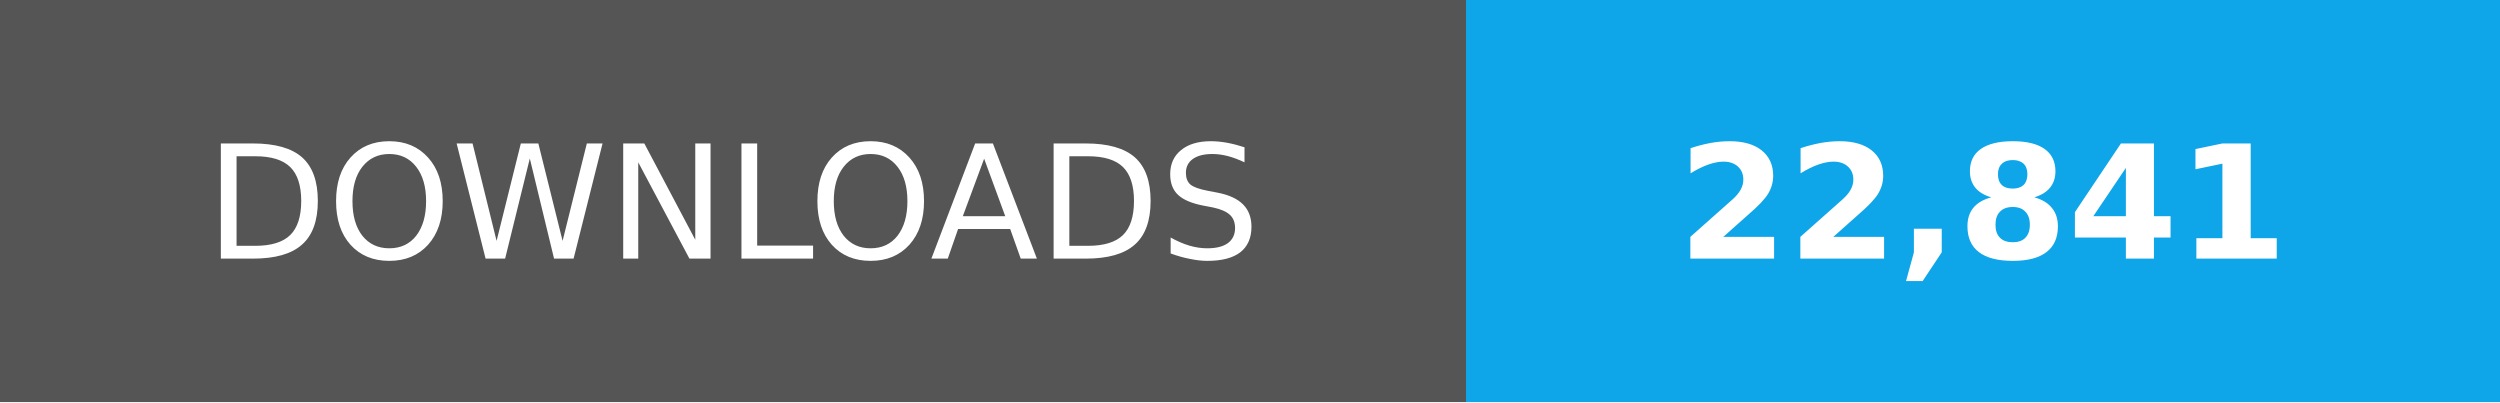
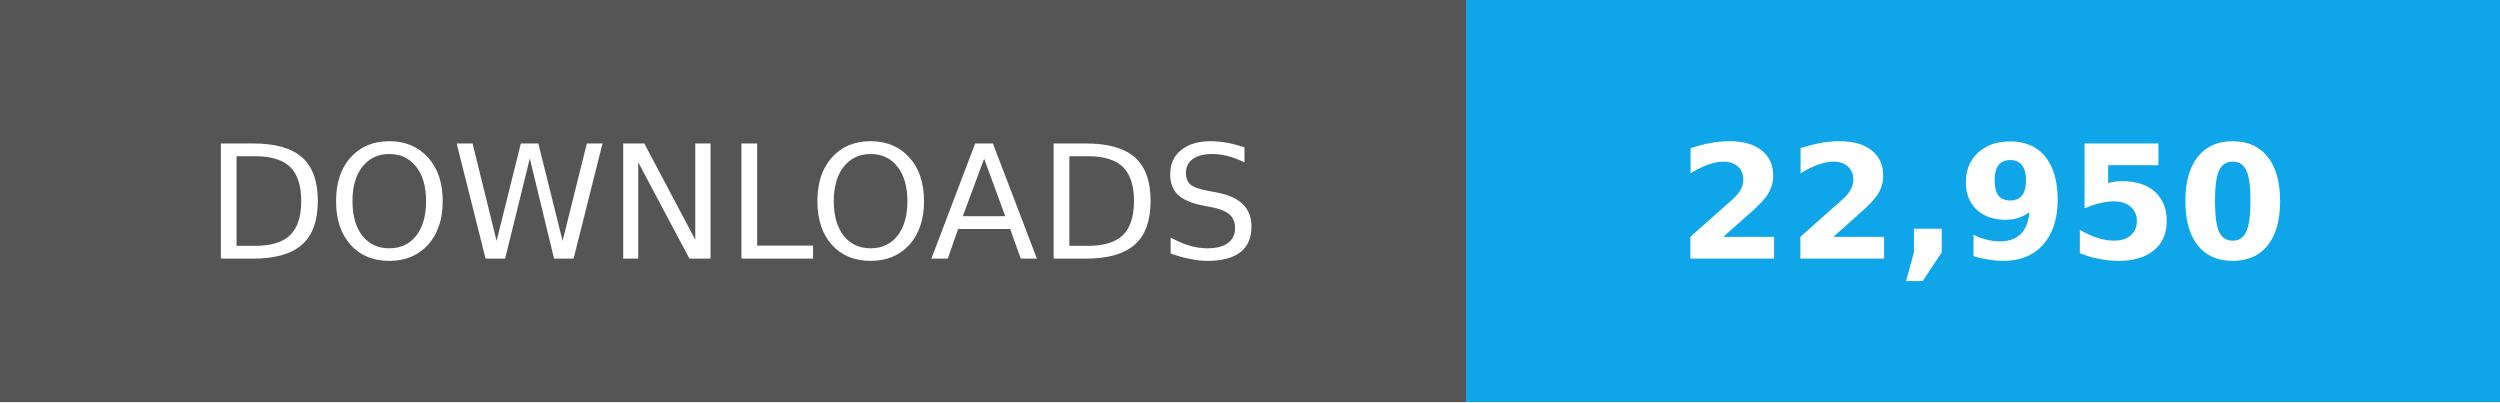
- <svg xmlns="http://www.w3.org/2000/svg" width="174" height="28" role="img" aria-label="Total downloads: 22,841">
+ <svg xmlns="http://www.w3.org/2000/svg" width="174" height="28" role="img" aria-label="Total downloads: 22,950">
  <g shape-rendering="crispEdges">
    <path fill="#555" d="M0 0h102v28H0z" />
    <path fill="#0ea5e9" d="M102 0h72v28H102z" />
  </g>
  <g fill="#fff" text-anchor="middle" font-family="Verdana,Geneva,DejaVu Sans,sans-serif" font-size="11">
    <text x="51" y="18">DOWNLOADS</text>
-     <text x="138.0" y="18" font-weight="bold">22,841</text>
+     <text x="138.0" y="18" font-weight="bold">22,950</text>
  </g>
</svg>
